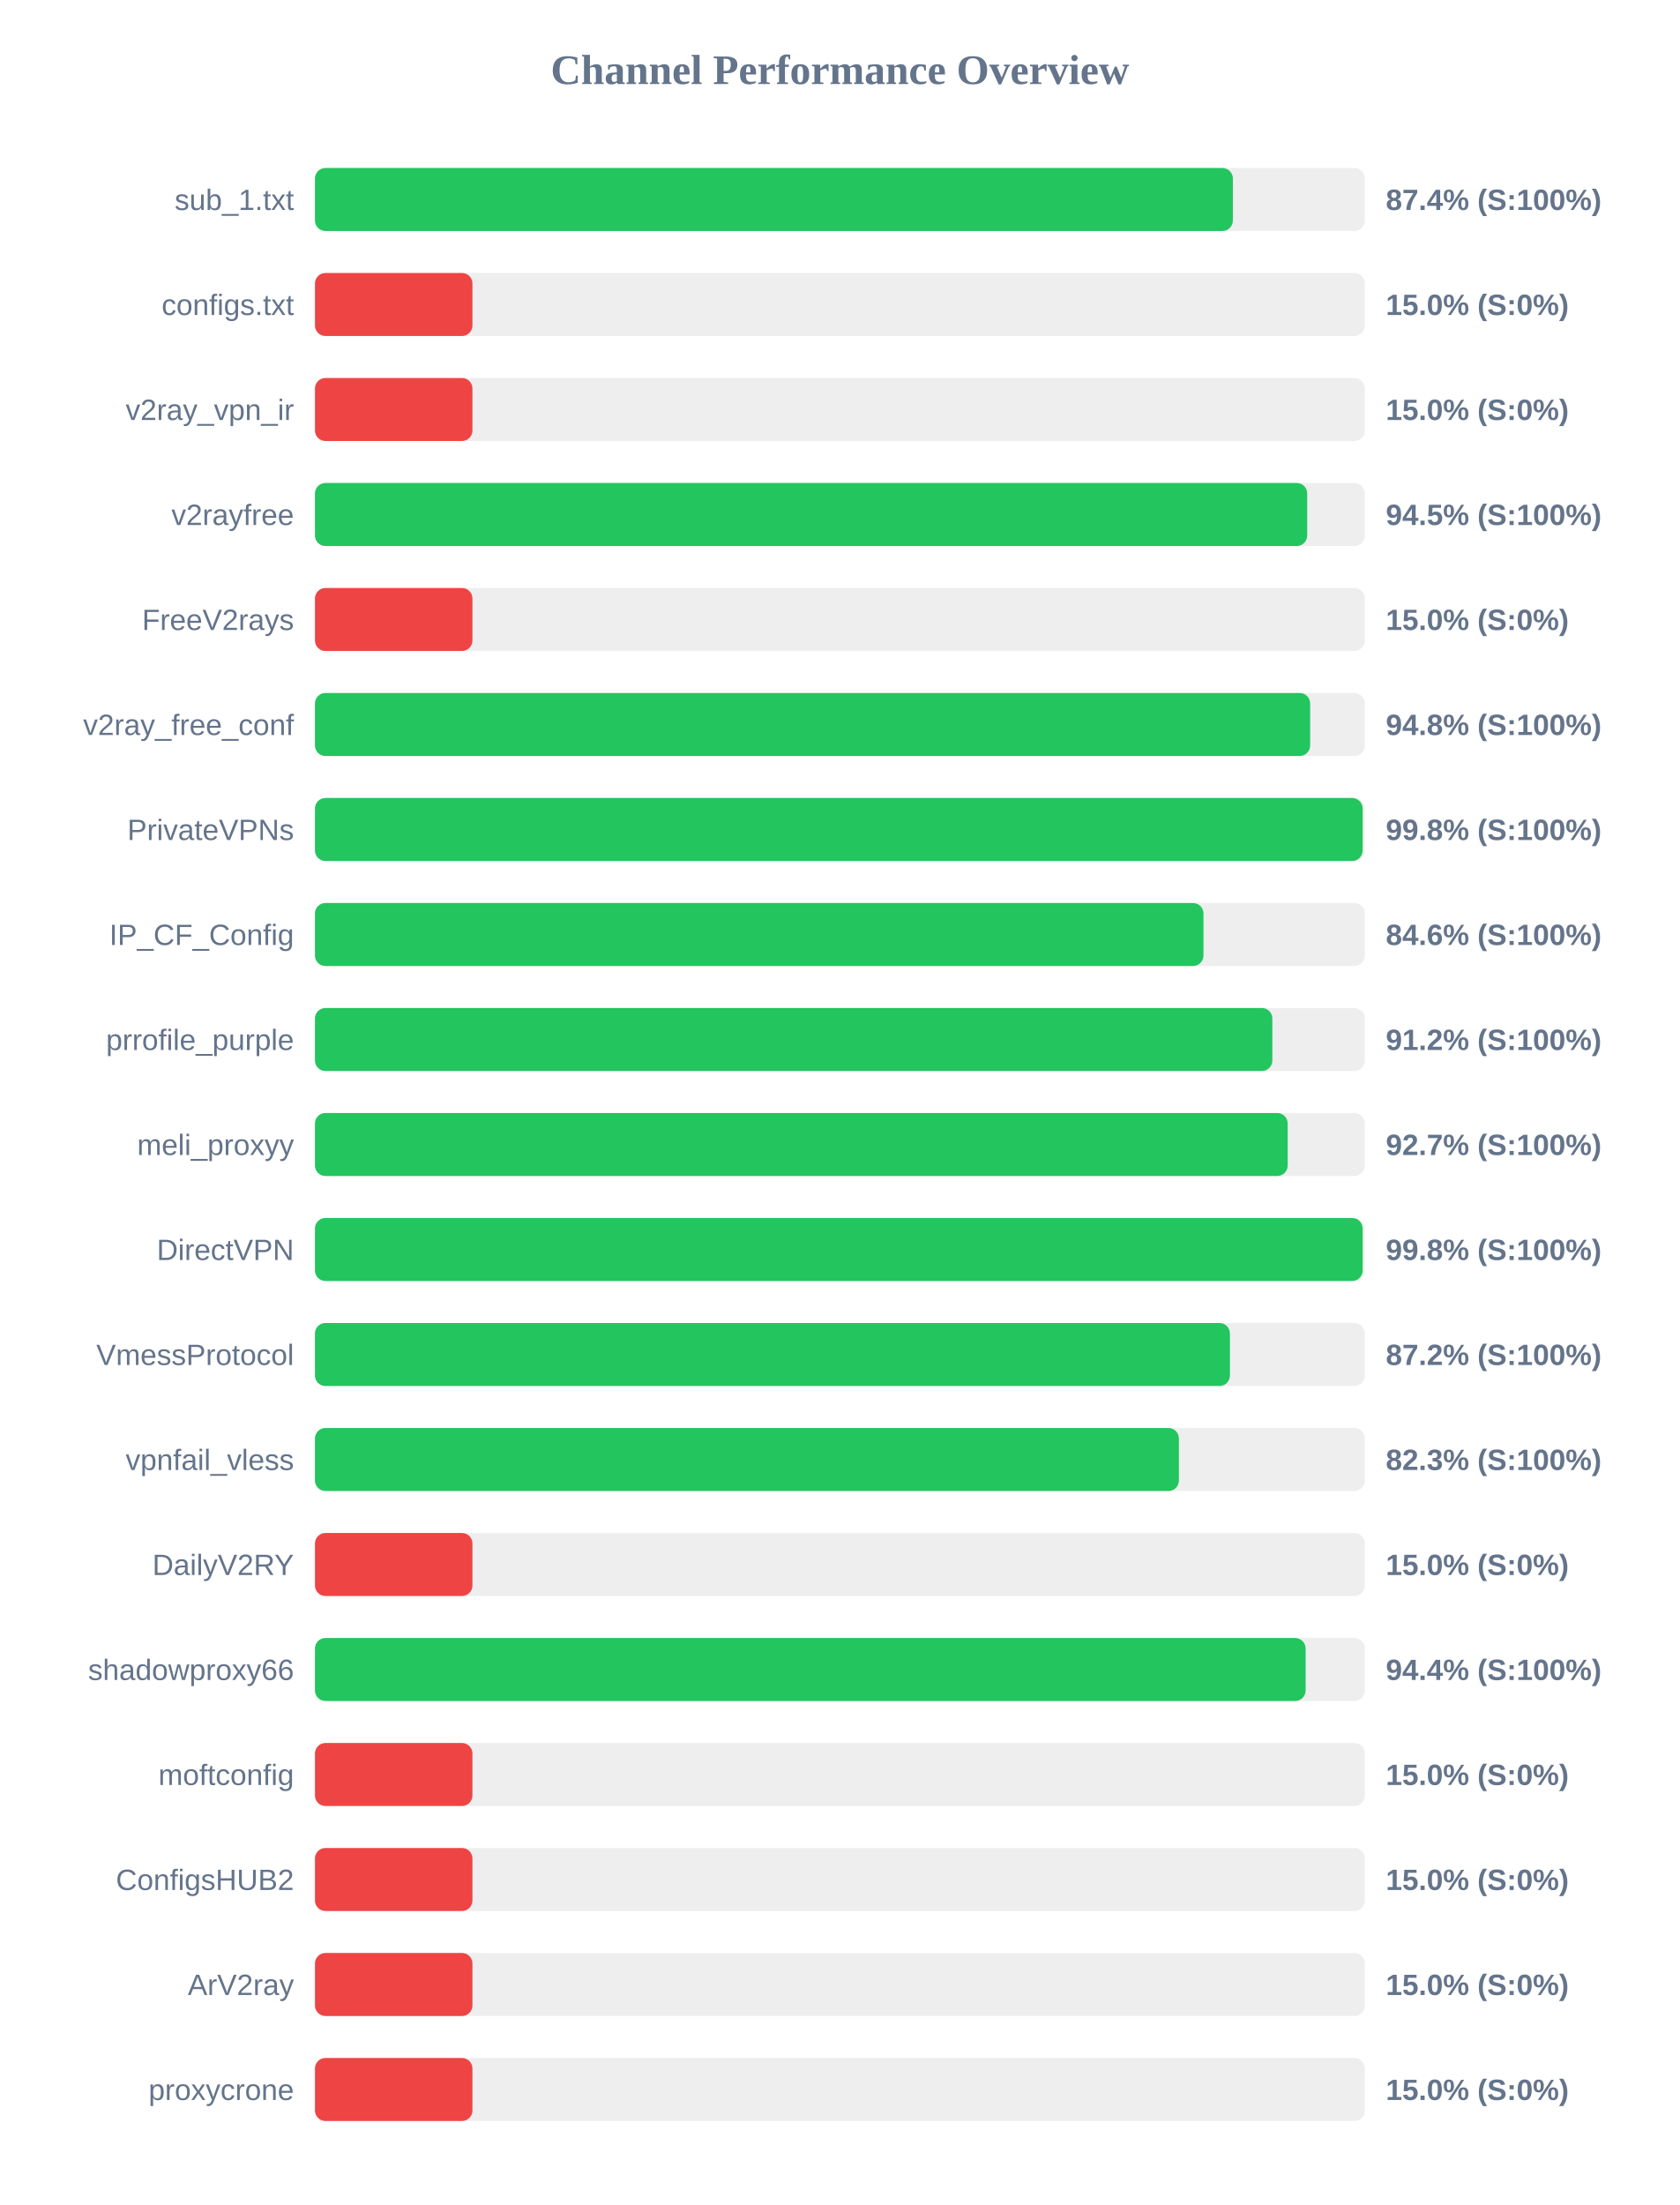
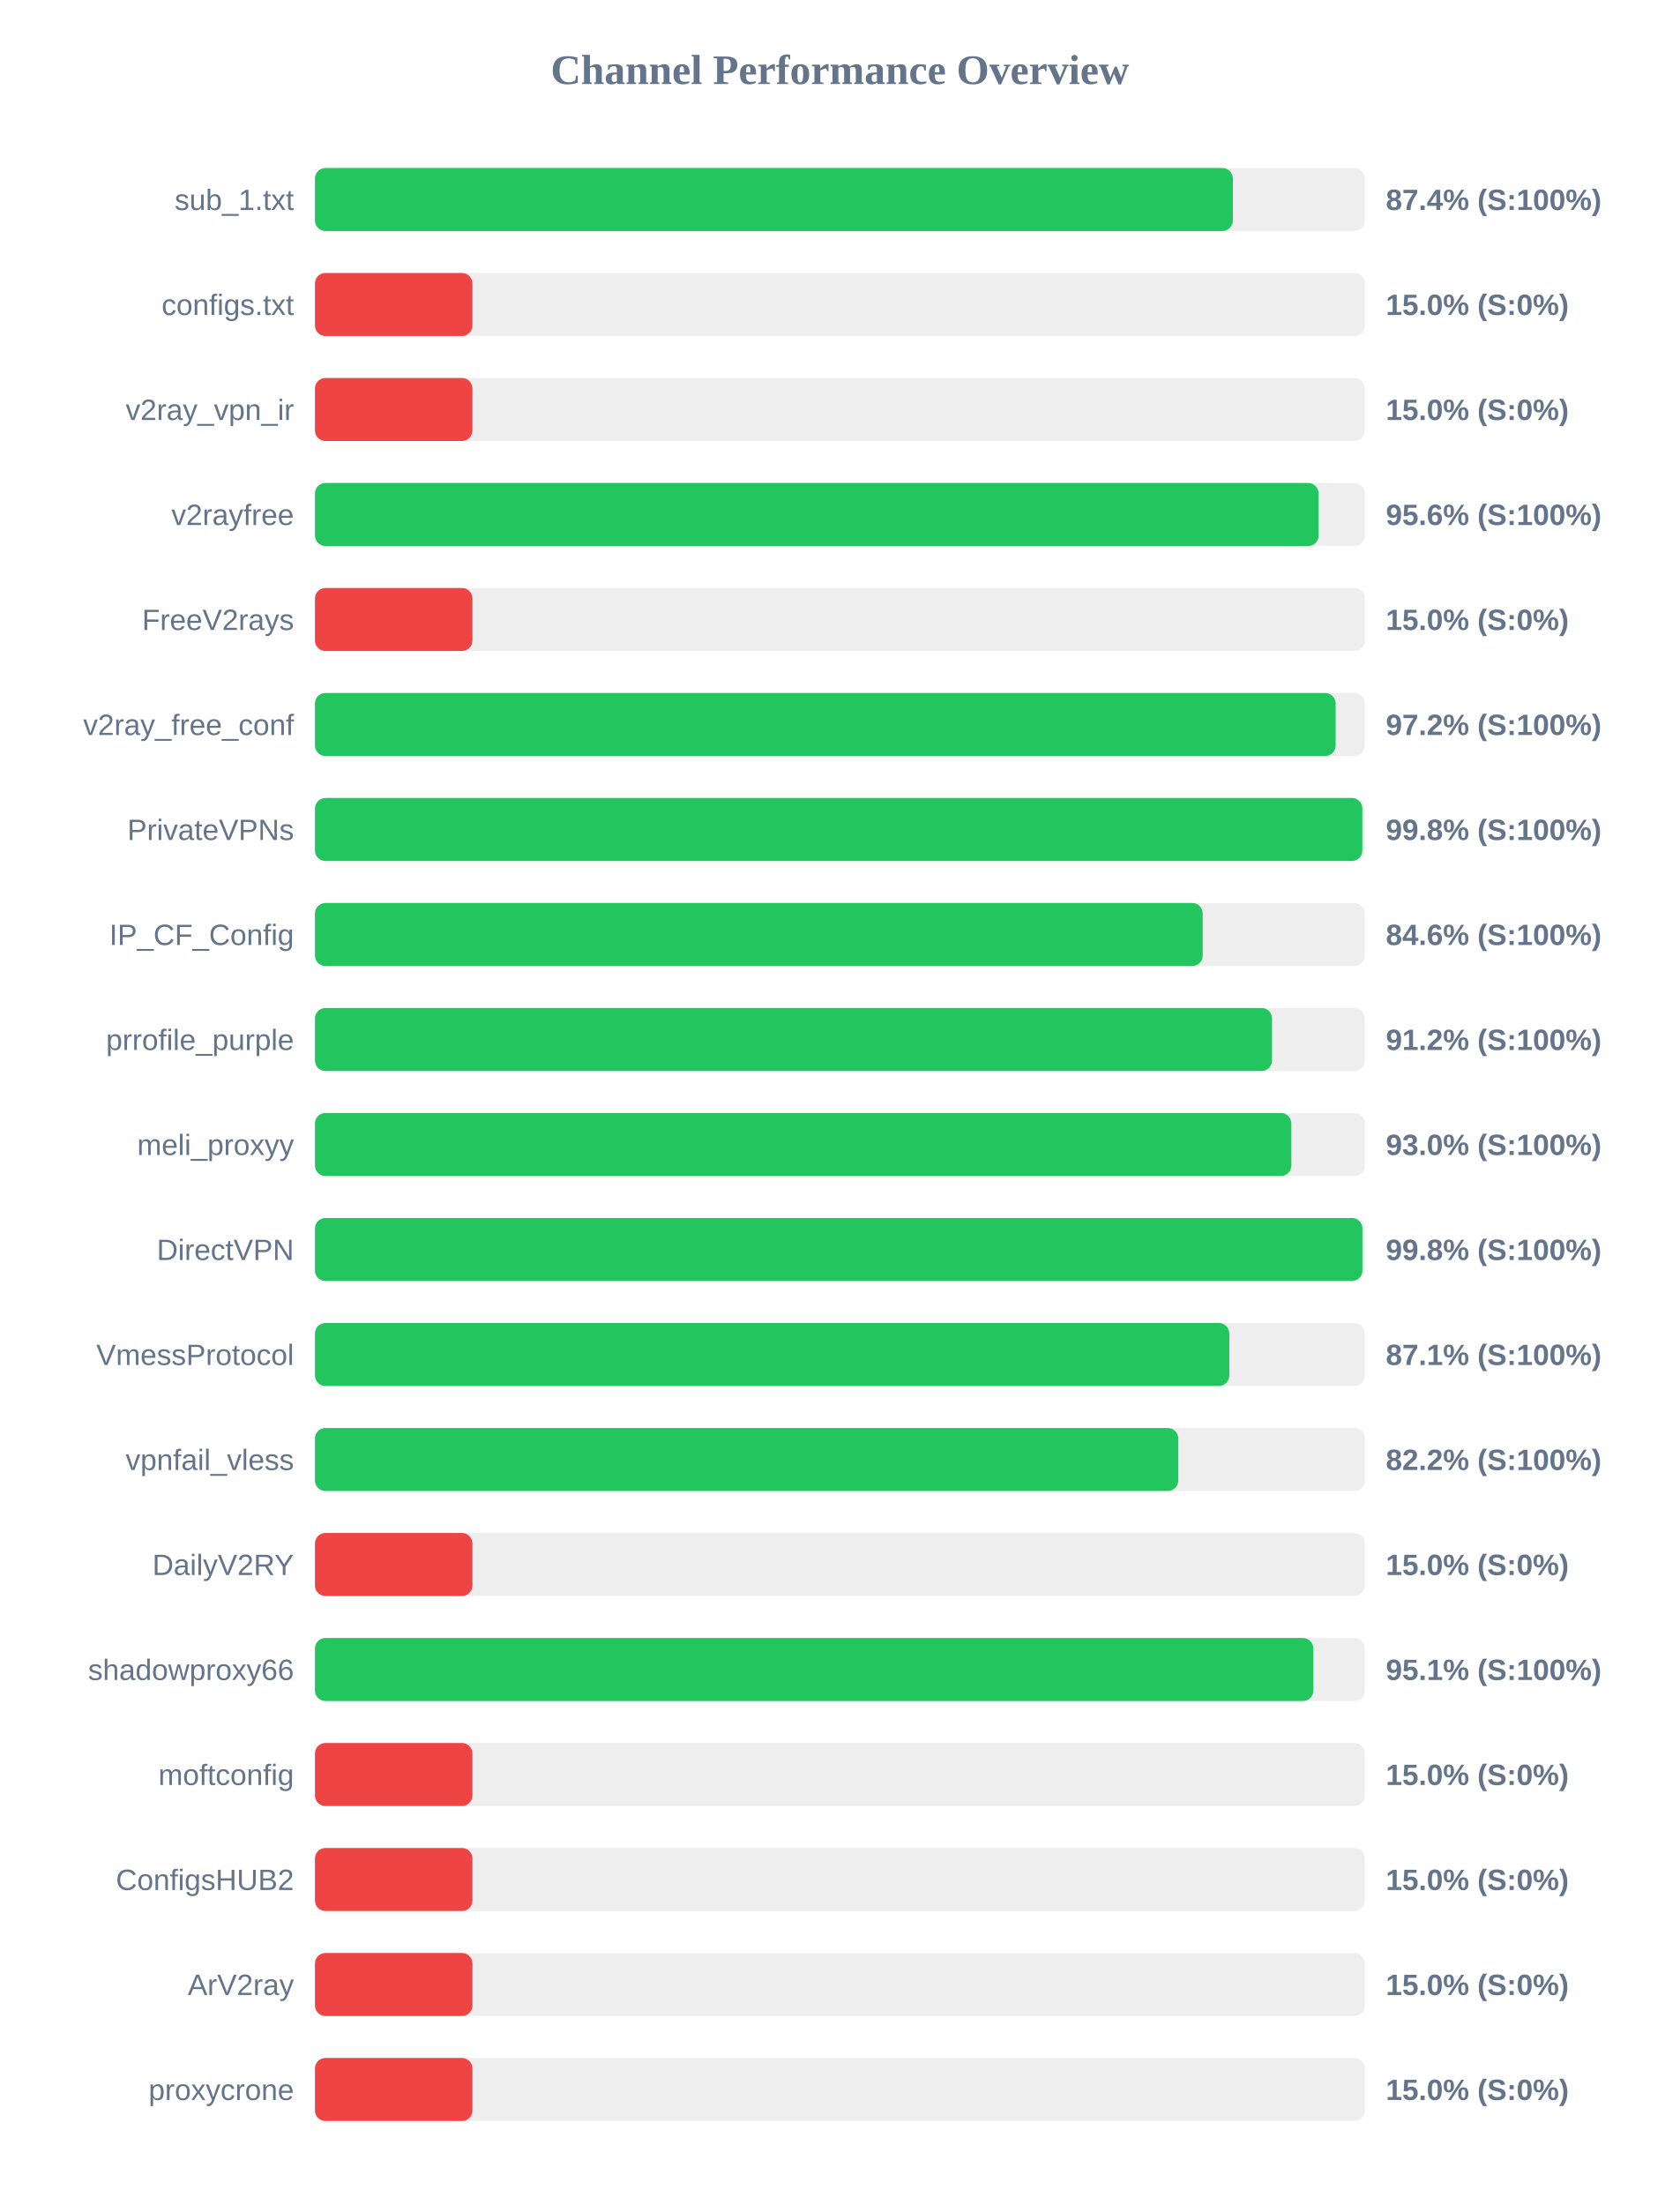
<svg xmlns="http://www.w3.org/2000/svg" width="800" height="1050" version="1.1">
  <style>
        .row { font: 14px Arial; fill: #64748b; }
        .score { font: bold 14px Arial; fill: #64748b; }
    </style>
  <text x="400" y="40" text-anchor="middle" font-size="20px" font-weight="bold" fill="#64748b">Channel Performance Overview</text>
  <rect x="150" y="80" width="500" height="30" fill="#eee" rx="5" />
  <rect x="150" y="80" width="437.15" height="30" fill="#22c55e" rx="5" />
  <text x="140" y="100" text-anchor="end" class="row">sub_1.txt</text>
  <text x="660" y="100" text-anchor="start" class="score">87.4% (S:100%)</text>
  <rect x="150" y="130" width="500" height="30" fill="#eee" rx="5" />
  <rect x="150" y="130" width="75.0" height="30" fill="#ef4444" rx="5" />
  <text x="140" y="150" text-anchor="end" class="row">configs.txt</text>
  <text x="660" y="150" text-anchor="start" class="score">15.0% (S:0%)</text>
  <rect x="150" y="180" width="500" height="30" fill="#eee" rx="5" />
  <rect x="150" y="180" width="75.0" height="30" fill="#ef4444" rx="5" />
  <text x="140" y="200" text-anchor="end" class="row">v2ray_vpn_ir</text>
  <text x="660" y="200" text-anchor="start" class="score">15.0% (S:0%)</text>
  <rect x="150" y="230" width="500" height="30" fill="#eee" rx="5" />
-   <rect x="150" y="230" width="472.55" height="30" fill="#22c55e" rx="5" />
+   <rect x="150" y="230" width="478.0" height="30" fill="#22c55e" rx="5" />
  <text x="140" y="250" text-anchor="end" class="row">v2rayfree</text>
-   <text x="660" y="250" text-anchor="start" class="score">94.5% (S:100%)</text>
+   <text x="660" y="250" text-anchor="start" class="score">95.6% (S:100%)</text>
  <rect x="150" y="280" width="500" height="30" fill="#eee" rx="5" />
  <rect x="150" y="280" width="75.0" height="30" fill="#ef4444" rx="5" />
  <text x="140" y="300" text-anchor="end" class="row">FreeV2rays</text>
  <text x="660" y="300" text-anchor="start" class="score">15.0% (S:0%)</text>
  <rect x="150" y="330" width="500" height="30" fill="#eee" rx="5" />
-   <rect x="150" y="330" width="473.95" height="30" fill="#22c55e" rx="5" />
+   <rect x="150" y="330" width="486.1" height="30" fill="#22c55e" rx="5" />
  <text x="140" y="350" text-anchor="end" class="row">v2ray_free_conf</text>
-   <text x="660" y="350" text-anchor="start" class="score">94.8% (S:100%)</text>
+   <text x="660" y="350" text-anchor="start" class="score">97.2% (S:100%)</text>
  <rect x="150" y="380" width="500" height="30" fill="#eee" rx="5" />
-   <rect x="150" y="380" width="498.95" height="30" fill="#22c55e" rx="5" />
+   <rect x="150" y="380" width="498.8" height="30" fill="#22c55e" rx="5" />
  <text x="140" y="400" text-anchor="end" class="row">PrivateVPNs</text>
  <text x="660" y="400" text-anchor="start" class="score">99.8% (S:100%)</text>
  <rect x="150" y="430" width="500" height="30" fill="#eee" rx="5" />
-   <rect x="150" y="430" width="423.15" height="30" fill="#22c55e" rx="5" />
+   <rect x="150" y="430" width="422.8" height="30" fill="#22c55e" rx="5" />
  <text x="140" y="450" text-anchor="end" class="row">IP_CF_Config</text>
  <text x="660" y="450" text-anchor="start" class="score">84.6% (S:100%)</text>
  <rect x="150" y="480" width="500" height="30" fill="#eee" rx="5" />
-   <rect x="150" y="480" width="455.95" height="30" fill="#22c55e" rx="5" />
+   <rect x="150" y="480" width="455.8" height="30" fill="#22c55e" rx="5" />
  <text x="140" y="500" text-anchor="end" class="row">prrofile_purple</text>
  <text x="660" y="500" text-anchor="start" class="score">91.2% (S:100%)</text>
  <rect x="150" y="530" width="500" height="30" fill="#eee" rx="5" />
-   <rect x="150" y="530" width="463.25" height="30" fill="#22c55e" rx="5" />
+   <rect x="150" y="530" width="465.0" height="30" fill="#22c55e" rx="5" />
  <text x="140" y="550" text-anchor="end" class="row">meli_proxyy</text>
-   <text x="660" y="550" text-anchor="start" class="score">92.7% (S:100%)</text>
+   <text x="660" y="550" text-anchor="start" class="score">93.0% (S:100%)</text>
  <rect x="150" y="580" width="500" height="30" fill="#eee" rx="5" />
-   <rect x="150" y="580" width="498.95" height="30" fill="#22c55e" rx="5" />
+   <rect x="150" y="580" width="498.85" height="30" fill="#22c55e" rx="5" />
  <text x="140" y="600" text-anchor="end" class="row">DirectVPN</text>
  <text x="660" y="600" text-anchor="start" class="score">99.8% (S:100%)</text>
  <rect x="150" y="630" width="500" height="30" fill="#eee" rx="5" />
-   <rect x="150" y="630" width="435.75" height="30" fill="#22c55e" rx="5" />
+   <rect x="150" y="630" width="435.45" height="30" fill="#22c55e" rx="5" />
  <text x="140" y="650" text-anchor="end" class="row">VmessProtocol</text>
-   <text x="660" y="650" text-anchor="start" class="score">87.2% (S:100%)</text>
+   <text x="660" y="650" text-anchor="start" class="score">87.1% (S:100%)</text>
  <rect x="150" y="680" width="500" height="30" fill="#eee" rx="5" />
-   <rect x="150" y="680" width="411.45" height="30" fill="#22c55e" rx="5" />
+   <rect x="150" y="680" width="411.15" height="30" fill="#22c55e" rx="5" />
  <text x="140" y="700" text-anchor="end" class="row">vpnfail_vless</text>
-   <text x="660" y="700" text-anchor="start" class="score">82.3% (S:100%)</text>
+   <text x="660" y="700" text-anchor="start" class="score">82.2% (S:100%)</text>
  <rect x="150" y="730" width="500" height="30" fill="#eee" rx="5" />
  <rect x="150" y="730" width="75.0" height="30" fill="#ef4444" rx="5" />
  <text x="140" y="750" text-anchor="end" class="row">DailyV2RY</text>
  <text x="660" y="750" text-anchor="start" class="score">15.0% (S:0%)</text>
  <rect x="150" y="780" width="500" height="30" fill="#eee" rx="5" />
-   <rect x="150" y="780" width="471.8" height="30" fill="#22c55e" rx="5" />
+   <rect x="150" y="780" width="475.5" height="30" fill="#22c55e" rx="5" />
  <text x="140" y="800" text-anchor="end" class="row">shadowproxy66</text>
-   <text x="660" y="800" text-anchor="start" class="score">94.4% (S:100%)</text>
+   <text x="660" y="800" text-anchor="start" class="score">95.1% (S:100%)</text>
  <rect x="150" y="830" width="500" height="30" fill="#eee" rx="5" />
  <rect x="150" y="830" width="75.0" height="30" fill="#ef4444" rx="5" />
  <text x="140" y="850" text-anchor="end" class="row">moftconfig</text>
  <text x="660" y="850" text-anchor="start" class="score">15.0% (S:0%)</text>
  <rect x="150" y="880" width="500" height="30" fill="#eee" rx="5" />
  <rect x="150" y="880" width="75.0" height="30" fill="#ef4444" rx="5" />
  <text x="140" y="900" text-anchor="end" class="row">ConfigsHUB2</text>
  <text x="660" y="900" text-anchor="start" class="score">15.0% (S:0%)</text>
  <rect x="150" y="930" width="500" height="30" fill="#eee" rx="5" />
  <rect x="150" y="930" width="75.0" height="30" fill="#ef4444" rx="5" />
  <text x="140" y="950" text-anchor="end" class="row">ArV2ray</text>
  <text x="660" y="950" text-anchor="start" class="score">15.0% (S:0%)</text>
  <rect x="150" y="980" width="500" height="30" fill="#eee" rx="5" />
  <rect x="150" y="980" width="75.0" height="30" fill="#ef4444" rx="5" />
  <text x="140" y="1000" text-anchor="end" class="row">proxycrone</text>
  <text x="660" y="1000" text-anchor="start" class="score">15.0% (S:0%)</text>
</svg>
